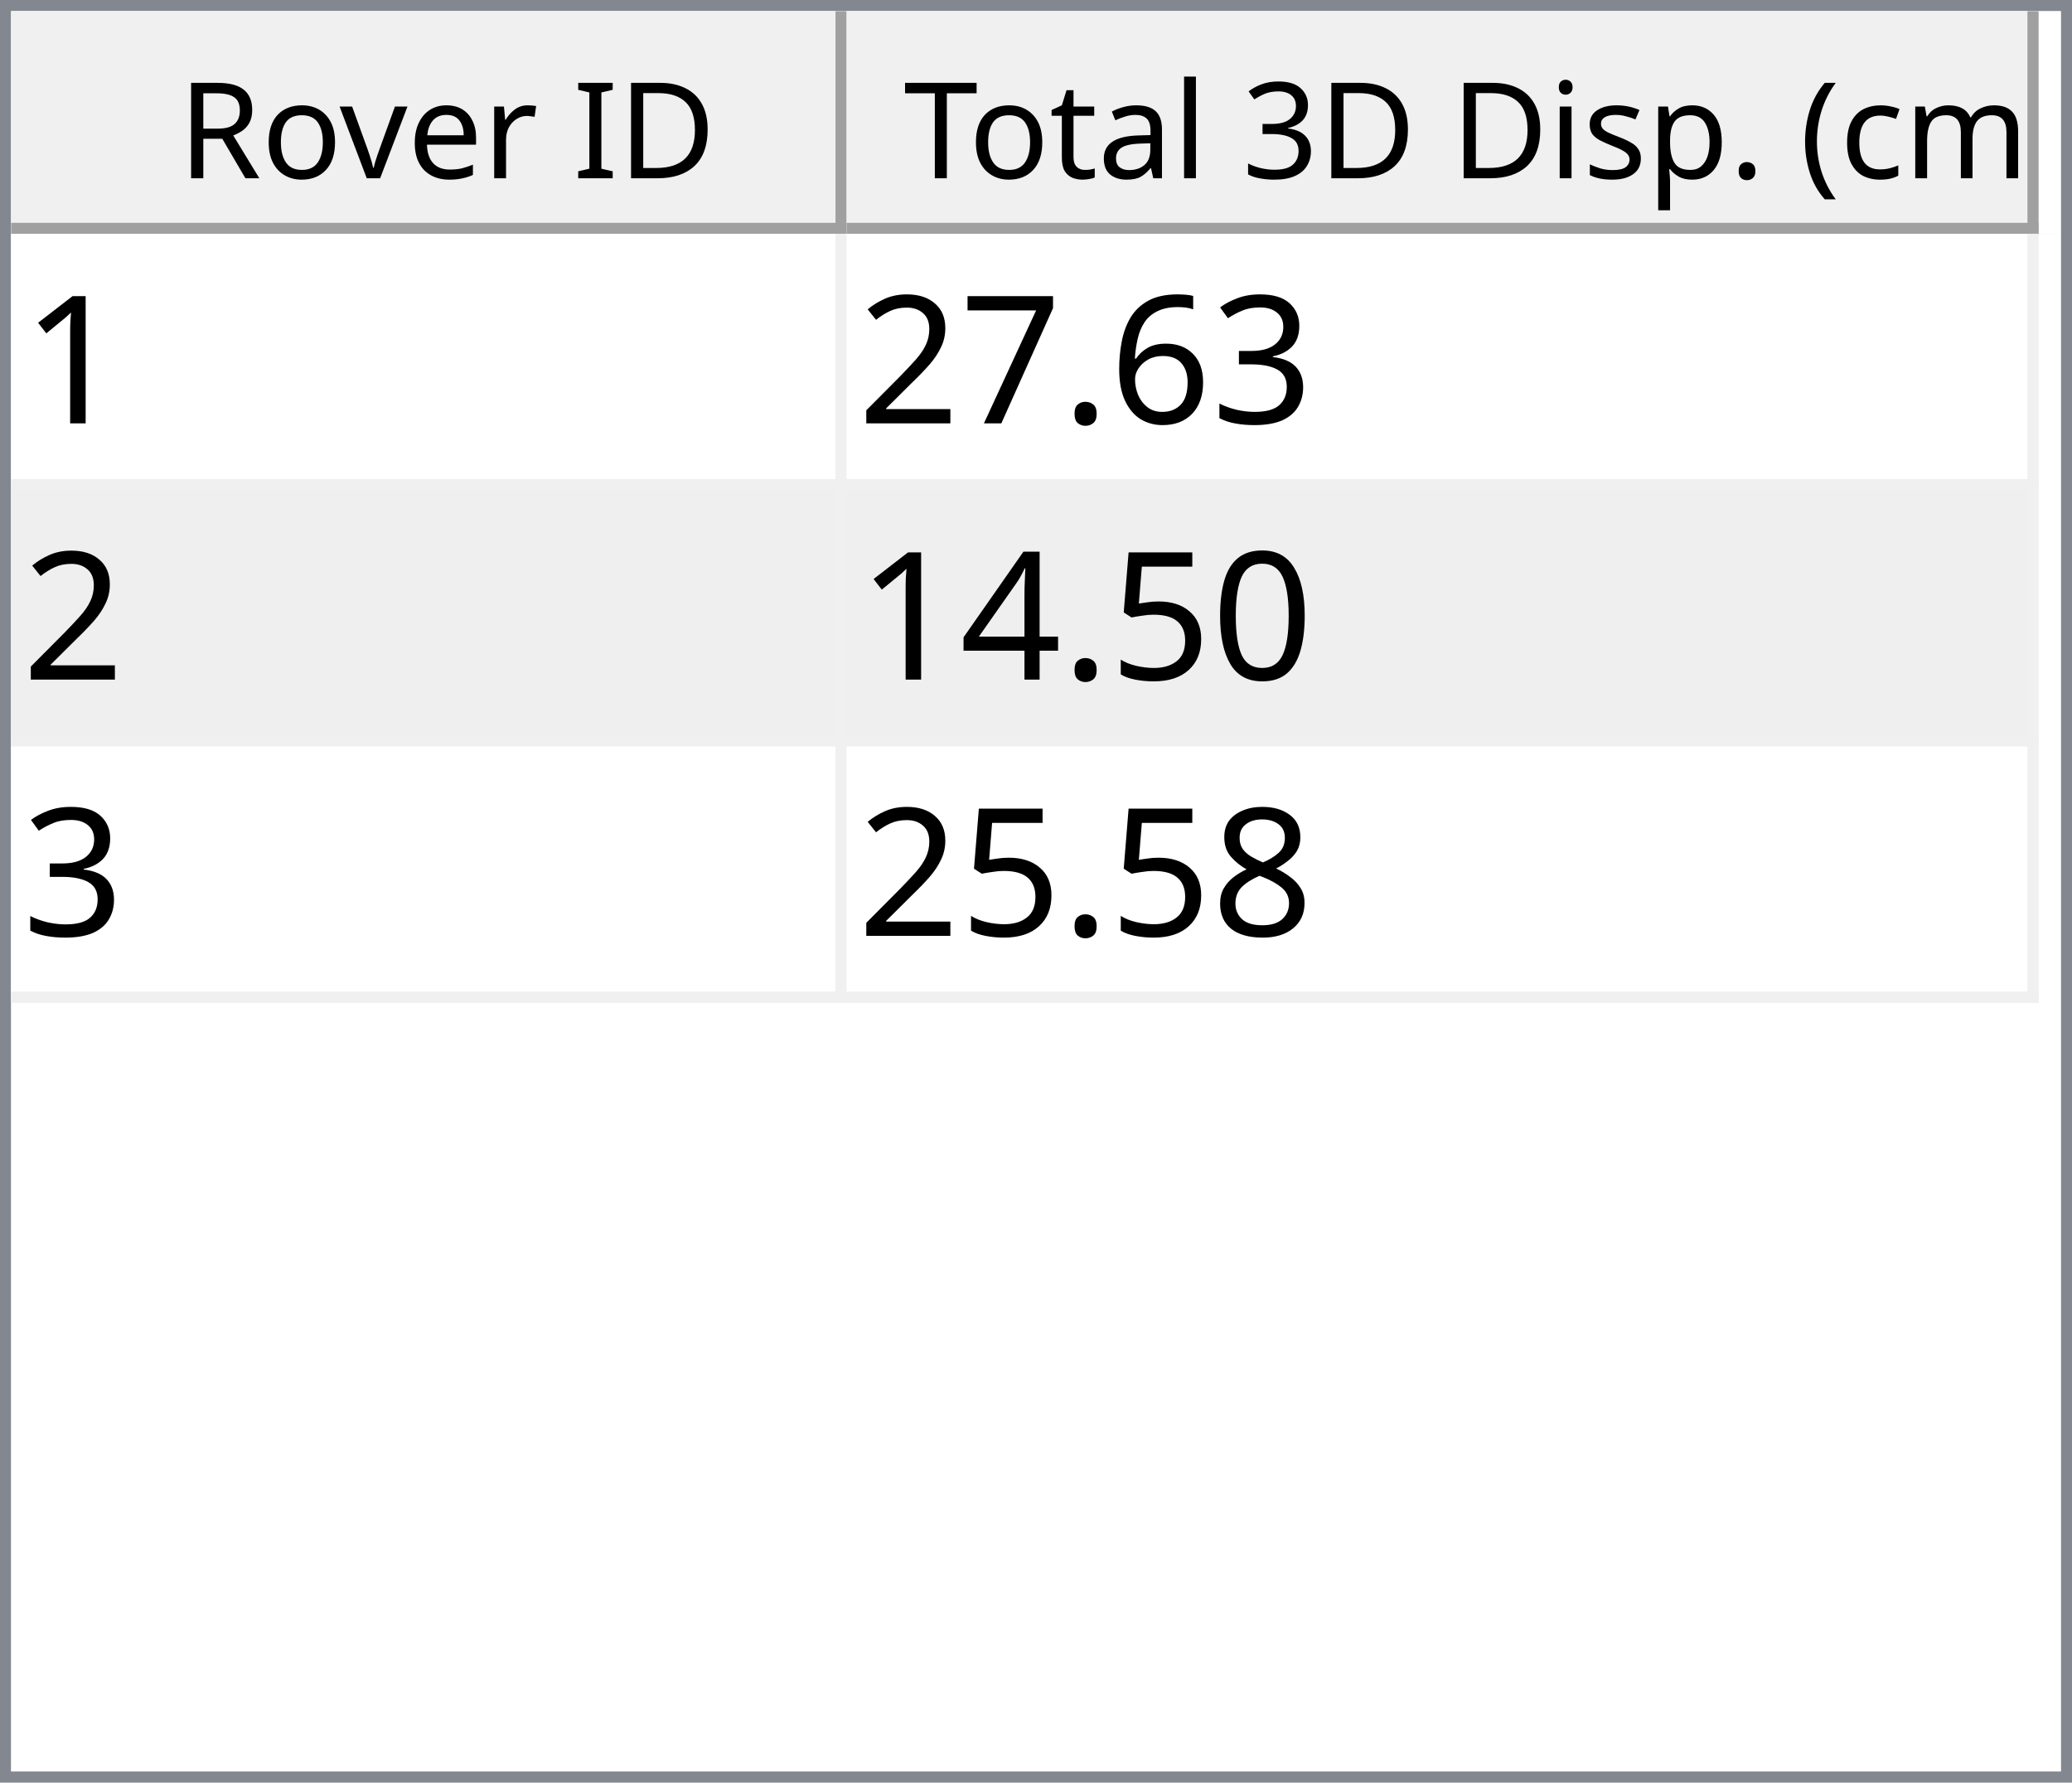
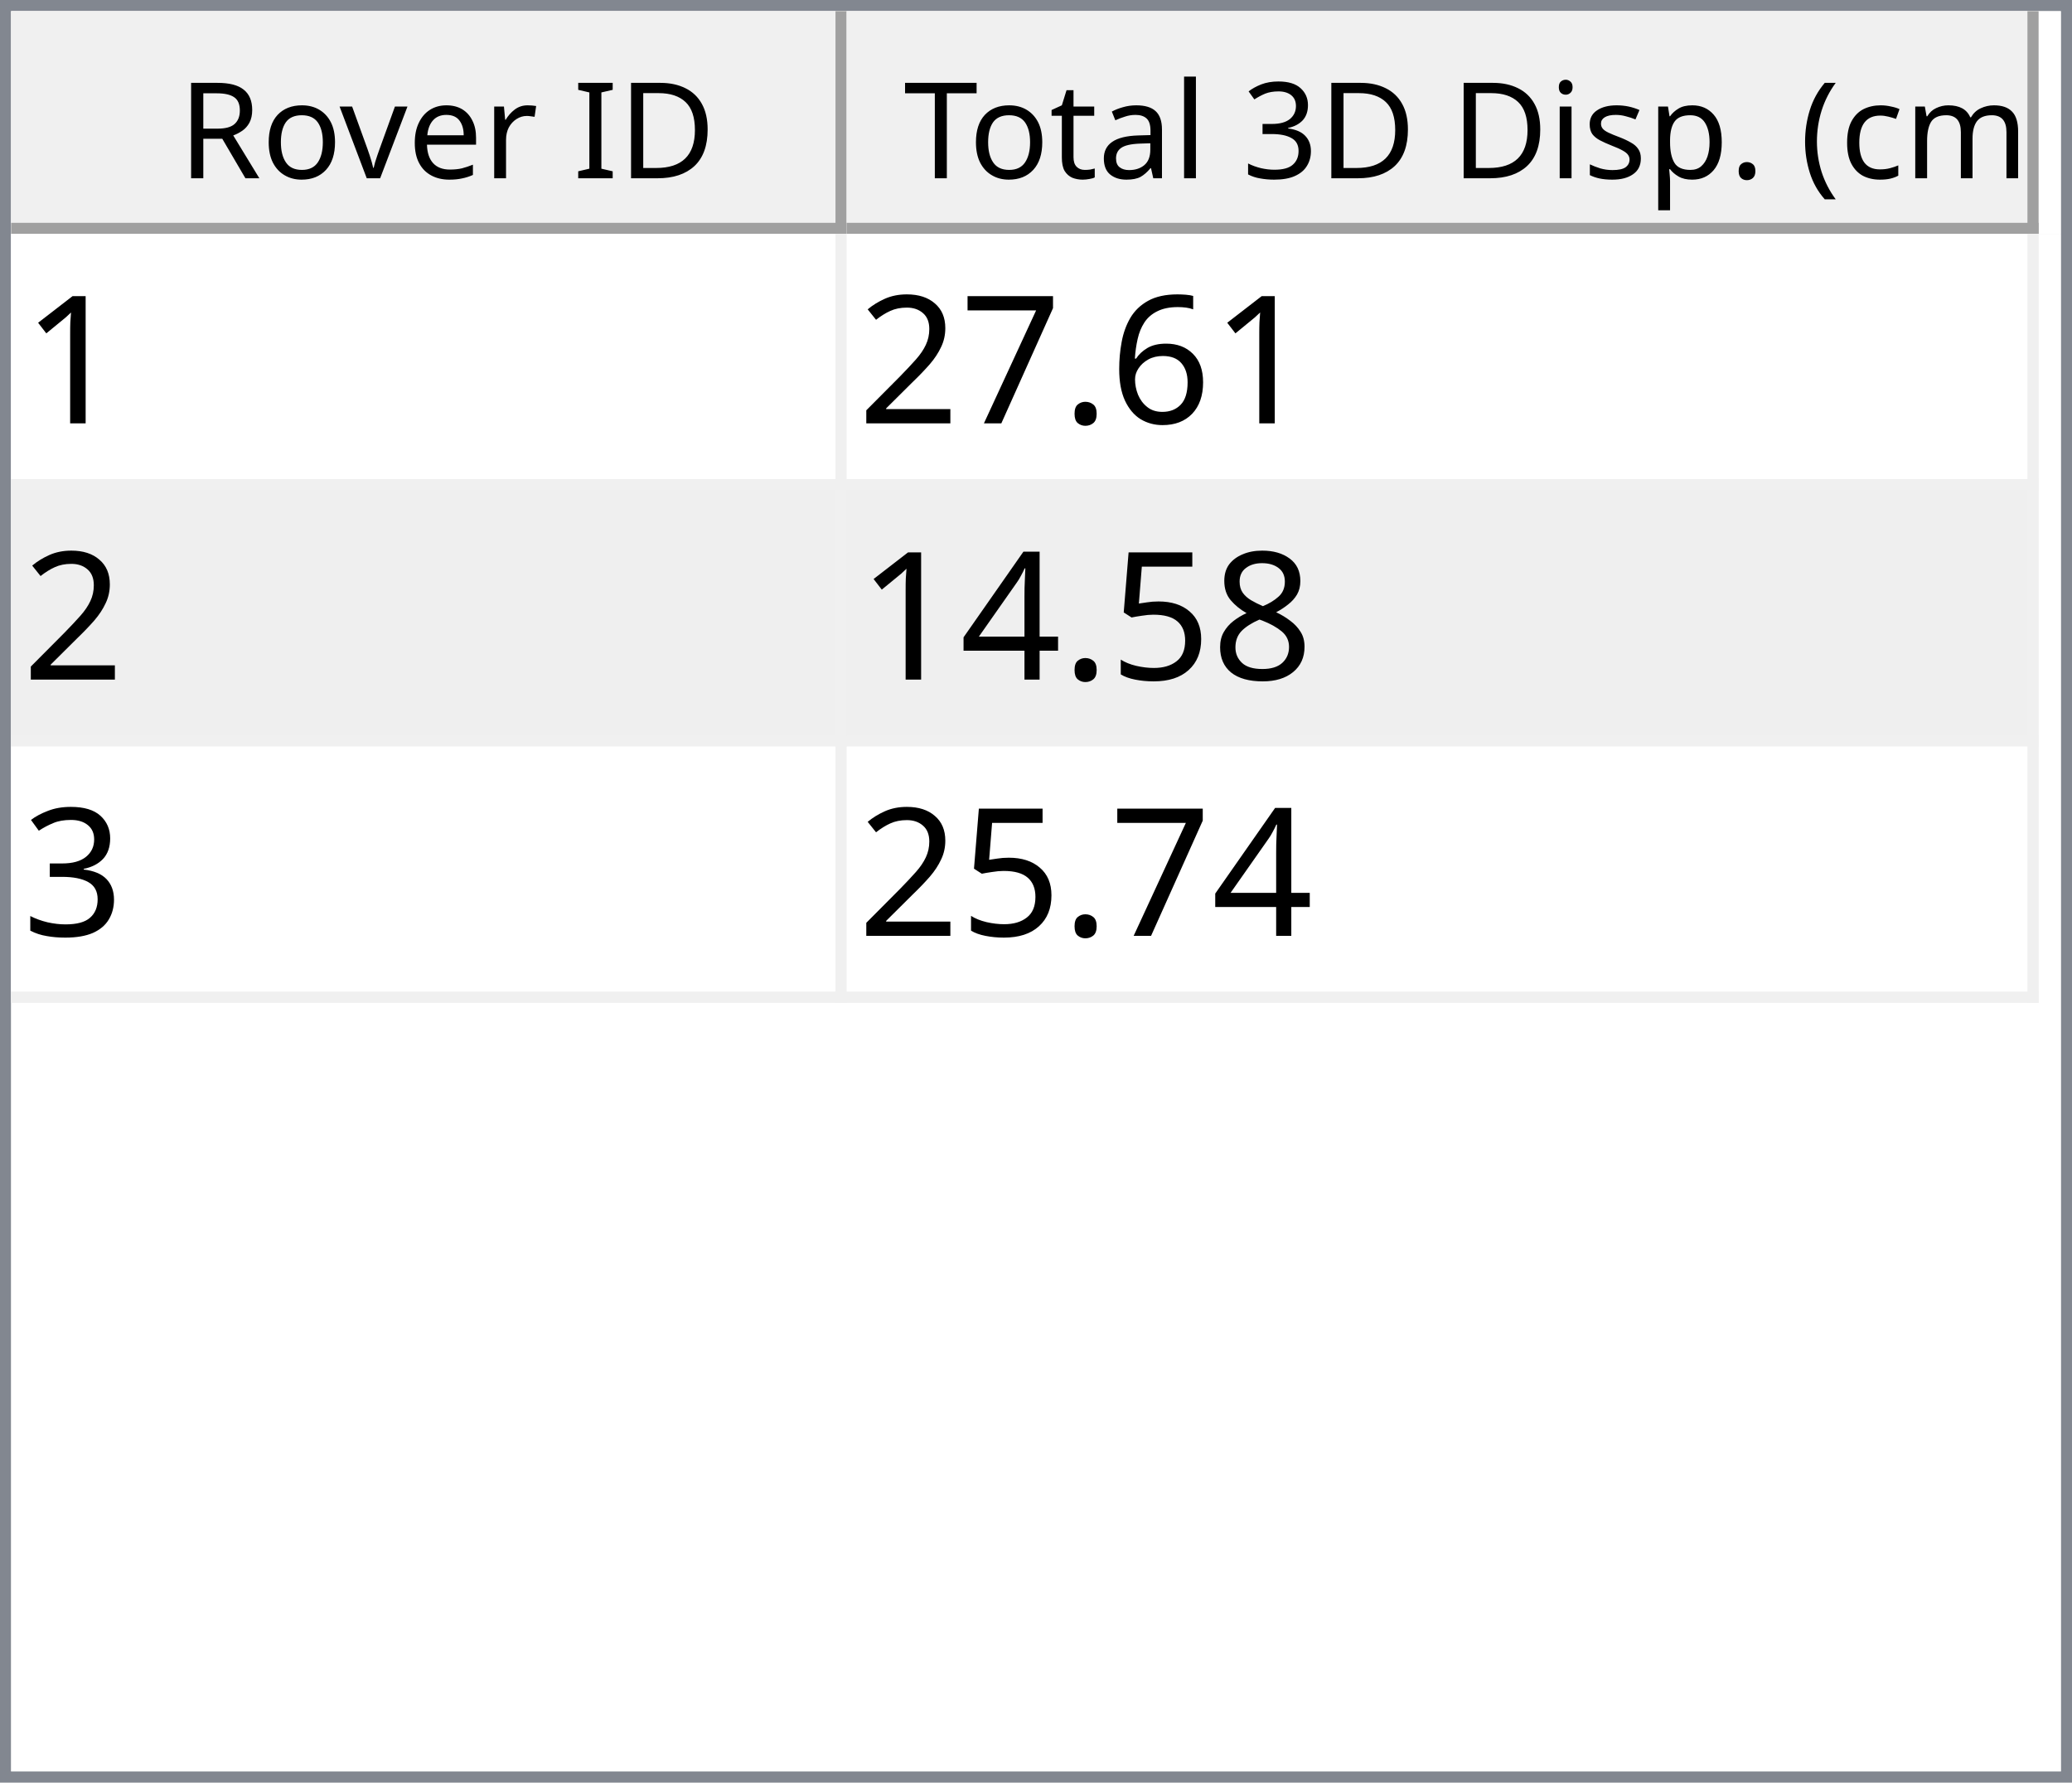
<svg xmlns="http://www.w3.org/2000/svg" style="fill-opacity:1; color-rendering:auto; color-interpolation:auto; text-rendering:auto; stroke:black; stroke-linecap:square; stroke-miterlimit:10; shape-rendering:auto; stroke-opacity:1; fill:black; stroke-dasharray:none; font-weight:normal; stroke-width:1; font-family:'Dialog'; font-style:normal; stroke-linejoin:miter; font-size:12px; stroke-dashoffset:0; image-rendering:auto;" width="186" height="160">
  <defs id="genericDefs" />
  <g>
    <defs id="defs1">
      <clipPath clipPathUnits="userSpaceOnUse" id="clipPath1">
        <path d="M0 0 L186 0 L186 160 L0 160 L0 0 Z" />
      </clipPath>
      <clipPath clipPathUnits="userSpaceOnUse" id="clipPath2">
        <path d="M0 0 L0 160 L186 160 L186 0 Z" />
      </clipPath>
      <clipPath clipPathUnits="userSpaceOnUse" id="clipPath3">
        <path d="M0 0 L0 20 L184 20 L184 0 Z" />
      </clipPath>
      <clipPath clipPathUnits="userSpaceOnUse" id="clipPath4">
        <path d="M0 0 L0 20 L75 20 L75 0 Z" />
      </clipPath>
      <clipPath clipPathUnits="userSpaceOnUse" id="clipPath5">
        <path d="M1 1 L1 19 L74 19 L74 1 Z" />
      </clipPath>
      <clipPath clipPathUnits="userSpaceOnUse" id="clipPath6">
        <path d="M0 0 L0 18 L73 18 L73 0 Z" />
      </clipPath>
      <clipPath clipPathUnits="userSpaceOnUse" id="clipPath7">
        <path d="M-0.5 -0.5 L-0.5 19.5 L74.5 19.5 L74.5 -0.5 Z" />
      </clipPath>
      <clipPath clipPathUnits="userSpaceOnUse" id="clipPath8">
        <path d="M0 0 L0 20 L107 20 L107 0 Z" />
      </clipPath>
      <clipPath clipPathUnits="userSpaceOnUse" id="clipPath9">
        <path d="M1 1 L1 19 L106 19 L106 1 Z" />
      </clipPath>
      <clipPath clipPathUnits="userSpaceOnUse" id="clipPath10">
        <path d="M0 0 L0 18 L105 18 L105 0 Z" />
      </clipPath>
      <clipPath clipPathUnits="userSpaceOnUse" id="clipPath11">
        <path d="M-0.5 -0.5 L-0.5 19.5 L106.5 19.5 L106.5 -0.5 Z" />
      </clipPath>
      <clipPath clipPathUnits="userSpaceOnUse" id="clipPath12">
        <path d="M0 0 L0 138 L184 138 L184 0 Z" />
      </clipPath>
      <clipPath clipPathUnits="userSpaceOnUse" id="clipPath13">
        <path d="M0 0 L0 69 L182 69 L182 0 Z" />
      </clipPath>
      <clipPath clipPathUnits="userSpaceOnUse" id="clipPath14">
        <path d="M-0.5 -0.5 L-0.5 68.5 L181.5 68.5 L181.5 -0.5 Z" />
      </clipPath>
      <clipPath clipPathUnits="userSpaceOnUse" id="clipPath15">
        <path d="M0 0 L0 22 L74 22 L74 0 Z" />
      </clipPath>
      <clipPath clipPathUnits="userSpaceOnUse" id="clipPath16">
        <path d="M0 0 L0 22 L106 22 L106 0 Z" />
      </clipPath>
      <font horiz-adv-x="64.551" id="font1">
        <font-face ascent="107.91" descent="25.098" units-per-em="100" style="font-style:normal; font-family:Segoe UI; font-weight:normal;" />
        <missing-glyph horiz-adv-x="64.551" d="M8.109 0 L8.109 68.266 L56.453 68.266 L56.453 0 L8.109 0 ZM15.328 7.234 L49.219 7.234 L49.219 61.031 L15.328 61.031 L15.328 7.234 Z" />
        <glyph unicode="D" horiz-adv-x="70.117" d="M9.188 0 L9.188 70.016 L28.516 70.016 Q65.531 70.016 65.531 35.891 Q65.531 19.672 55.25 9.836 Q44.969 0 27.734 0 L9.188 0 ZM17.391 62.594 L17.391 7.422 L27.828 7.422 Q41.609 7.422 49.273 14.797 Q56.938 22.172 56.938 35.688 Q56.938 62.594 28.328 62.594 L17.391 62.594 Z" />
        <glyph unicode="I" horiz-adv-x="26.611" d="M17.391 0 L9.188 0 L9.188 70.016 L17.391 70.016 L17.391 0 Z" />
        <glyph unicode=" " horiz-adv-x="27.393" d="" />
        <glyph unicode="r" horiz-adv-x="34.766" d="M34.188 41.891 Q32.078 43.5 28.125 43.5 Q23 43.5 19.555 38.672 Q16.109 33.844 16.109 25.484 L16.109 0 L8.109 0 L8.109 50 L16.109 50 L16.109 39.703 L16.312 39.703 Q18.016 44.969 21.531 47.922 Q25.047 50.875 29.391 50.875 Q32.516 50.875 34.188 50.203 L34.188 41.891 Z" />
        <glyph unicode="e" horiz-adv-x="52.295" d="M48.297 23 L12.984 23 Q13.188 14.656 17.484 10.109 Q21.781 5.562 29.297 5.562 Q37.75 5.562 44.828 11.141 L44.828 3.609 Q38.234 -1.172 27.391 -1.172 Q16.797 -1.172 10.742 5.641 Q4.688 12.453 4.688 24.812 Q4.688 36.469 11.305 43.82 Q17.922 51.172 27.734 51.172 Q37.547 51.172 42.922 44.828 Q48.297 38.484 48.297 27.203 L48.297 23 ZM40.094 29.781 Q40.047 36.719 36.75 40.578 Q33.453 44.438 27.594 44.438 Q21.922 44.438 17.969 40.383 Q14.016 36.328 13.094 29.781 L40.094 29.781 Z" />
        <glyph unicode="v" horiz-adv-x="47.9" d="M47.406 50 L27.484 0 L19.625 0 L0.688 50 L9.469 50 L22.172 13.672 Q23.578 9.672 23.922 6.688 L24.125 6.688 Q24.609 10.453 25.688 13.484 L38.969 50 L47.406 50 Z" />
        <glyph unicode="o" horiz-adv-x="58.594" d="M29 -1.172 Q17.922 -1.172 11.305 5.836 Q4.688 12.844 4.688 24.422 Q4.688 37.016 11.57 44.094 Q18.453 51.172 30.172 51.172 Q41.359 51.172 47.633 44.289 Q53.906 37.406 53.906 25.203 Q53.906 13.234 47.141 6.031 Q40.375 -1.172 29 -1.172 ZM29.594 44.438 Q21.875 44.438 17.383 39.188 Q12.891 33.938 12.891 24.703 Q12.891 15.828 17.43 10.695 Q21.969 5.562 29.594 5.562 Q37.359 5.562 41.531 10.594 Q45.703 15.625 45.703 24.906 Q45.703 34.281 41.531 39.359 Q37.359 44.438 29.594 44.438 Z" />
        <glyph unicode="R" horiz-adv-x="59.814" d="M59.375 0 L49.609 0 L37.891 19.625 Q36.281 22.359 34.766 24.289 Q33.25 26.219 31.664 27.438 Q30.078 28.656 28.25 29.219 Q26.422 29.781 24.125 29.781 L17.391 29.781 L17.391 0 L9.188 0 L9.188 70.016 L30.078 70.016 Q34.672 70.016 38.555 68.867 Q42.438 67.719 45.289 65.375 Q48.141 63.031 49.758 59.547 Q51.375 56.062 51.375 51.375 Q51.375 47.703 50.273 44.656 Q49.172 41.609 47.148 39.211 Q45.125 36.812 42.266 35.133 Q39.406 33.453 35.844 32.516 L35.844 32.328 Q37.594 31.547 38.891 30.547 Q40.188 29.547 41.359 28.18 Q42.531 26.812 43.68 25.078 Q44.828 23.344 46.234 21.047 L59.375 0 ZM17.391 62.594 L17.391 37.203 L28.516 37.203 Q31.594 37.203 34.203 38.133 Q36.812 39.062 38.719 40.797 Q40.625 42.531 41.703 45.047 Q42.781 47.562 42.781 50.688 Q42.781 56.297 39.141 59.445 Q35.5 62.594 28.609 62.594 L17.391 62.594 Z" />
        <glyph unicode=")" horiz-adv-x="30.176" d="M8.297 -15.922 L1.172 -15.922 Q16.406 2.344 16.406 26.812 Q16.406 51.469 1.078 70.016 L8.297 70.016 Q23.531 52.156 23.531 26.703 Q23.531 1.375 8.297 -15.922 Z" />
        <glyph unicode="m" horiz-adv-x="86.133" d="M79.109 0 L71.094 0 L71.094 28.719 Q71.094 37.016 68.531 40.727 Q65.969 44.438 59.906 44.438 Q54.781 44.438 51.195 39.75 Q47.609 35.062 47.609 28.516 L47.609 0 L39.594 0 L39.594 29.688 Q39.594 44.438 28.219 44.438 Q22.953 44.438 19.531 40.016 Q16.109 35.594 16.109 28.516 L16.109 0 L8.109 0 L8.109 50 L16.109 50 L16.109 42.094 L16.312 42.094 Q21.625 51.172 31.844 51.172 Q36.969 51.172 40.773 48.312 Q44.578 45.453 46 40.828 Q51.562 51.172 62.594 51.172 Q79.109 51.172 79.109 30.812 L79.109 0 Z" />
        <glyph unicode="c" horiz-adv-x="46.191" d="M42.188 2.297 Q36.422 -1.172 28.516 -1.172 Q17.828 -1.172 11.258 5.789 Q4.688 12.75 4.688 23.828 Q4.688 36.188 11.766 43.68 Q18.844 51.172 30.672 51.172 Q37.25 51.172 42.281 48.734 L42.281 40.531 Q36.719 44.438 30.375 44.438 Q22.703 44.438 17.797 38.945 Q12.891 33.453 12.891 24.516 Q12.891 15.719 17.508 10.641 Q22.125 5.562 29.891 5.562 Q36.422 5.562 42.188 9.906 L42.188 2.297 Z" />
        <glyph unicode="(" horiz-adv-x="30.176" d="M29.109 -15.922 L21.969 -15.922 Q6.844 1.375 6.844 26.703 Q6.844 52.156 21.969 70.016 L29.203 70.016 Q13.875 51.469 13.875 26.812 Q13.875 2.344 29.109 -15.922 Z" />
        <glyph unicode="." horiz-adv-x="21.68" d="M10.891 -1.078 Q8.641 -1.078 7.055 0.539 Q5.469 2.156 5.469 4.391 Q5.469 6.641 7.055 8.273 Q8.641 9.906 10.891 9.906 Q13.188 9.906 14.797 8.273 Q16.406 6.641 16.406 4.391 Q16.406 2.156 14.797 0.539 Q13.188 -1.078 10.891 -1.078 Z" />
        <glyph unicode="p" horiz-adv-x="58.789" d="M16.312 7.234 L16.109 7.234 L16.109 -23 L8.109 -23 L8.109 50 L16.109 50 L16.109 41.219 L16.312 41.219 Q22.219 51.172 33.594 51.172 Q43.266 51.172 48.688 44.461 Q54.109 37.75 54.109 26.469 Q54.109 13.922 48 6.375 Q41.891 -1.172 31.297 -1.172 Q21.578 -1.172 16.312 7.234 ZM16.109 27.391 L16.109 20.406 Q16.109 14.203 20.141 9.883 Q24.172 5.562 30.375 5.562 Q37.641 5.562 41.773 11.133 Q45.906 16.703 45.906 26.609 Q45.906 34.969 42.047 39.703 Q38.188 44.438 31.594 44.438 Q24.609 44.438 20.359 39.578 Q16.109 34.719 16.109 27.391 Z" />
        <glyph unicode="s" horiz-adv-x="42.432" d="M5.078 1.812 L5.078 10.406 Q11.625 5.562 19.484 5.562 Q30.031 5.562 30.031 12.594 Q30.031 14.594 29.125 15.992 Q28.219 17.391 26.68 18.461 Q25.141 19.531 23.07 20.383 Q21 21.234 18.609 22.172 Q15.281 23.484 12.766 24.828 Q10.25 26.172 8.57 27.859 Q6.891 29.547 6.031 31.695 Q5.172 33.844 5.172 36.719 Q5.172 40.234 6.789 42.945 Q8.406 45.656 11.086 47.484 Q13.766 49.312 17.211 50.242 Q20.656 51.172 24.312 51.172 Q30.812 51.172 35.938 48.922 L35.938 40.828 Q30.422 44.438 23.25 44.438 Q21 44.438 19.195 43.922 Q17.391 43.406 16.094 42.477 Q14.797 41.547 14.086 40.258 Q13.375 38.969 13.375 37.406 Q13.375 35.453 14.086 34.133 Q14.797 32.812 16.164 31.789 Q17.531 30.766 19.484 29.938 Q21.438 29.109 23.922 28.125 Q27.25 26.859 29.883 25.516 Q32.516 24.172 34.375 22.484 Q36.234 20.797 37.234 18.602 Q38.234 16.406 38.234 13.375 Q38.234 9.672 36.602 6.938 Q34.969 4.203 32.234 2.398 Q29.5 0.594 25.93 -0.289 Q22.359 -1.172 18.453 -1.172 Q10.75 -1.172 5.078 1.812 Z" />
        <glyph unicode="i" horiz-adv-x="24.219" d="M12.203 62.703 Q10.062 62.703 8.547 64.164 Q7.031 65.625 7.031 67.875 Q7.031 70.125 8.547 71.609 Q10.062 73.094 12.203 73.094 Q14.406 73.094 15.945 71.609 Q17.484 70.125 17.484 67.875 Q17.484 65.719 15.945 64.211 Q14.406 62.703 12.203 62.703 ZM16.109 0 L8.109 0 L8.109 50 L16.109 50 L16.109 0 Z" />
        <glyph unicode="3" horiz-adv-x="53.906" d="M46.531 19.828 Q46.531 15.094 44.75 11.211 Q42.969 7.328 39.719 4.57 Q36.469 1.812 31.93 0.297 Q27.391 -1.219 21.922 -1.219 Q11.922 -1.219 6 2.594 L6 11.188 Q13.094 5.609 22.219 5.609 Q25.875 5.609 28.828 6.539 Q31.781 7.469 33.906 9.227 Q36.031 10.984 37.18 13.477 Q38.328 15.969 38.328 19.094 Q38.328 32.812 18.797 32.812 L12.984 32.812 L12.984 39.594 L18.5 39.594 Q35.797 39.594 35.797 52.484 Q35.797 64.406 22.609 64.406 Q15.188 64.406 8.688 59.422 L8.688 67.188 Q15.375 71.188 24.609 71.188 Q29 71.188 32.57 69.969 Q36.141 68.75 38.68 66.555 Q41.219 64.359 42.609 61.281 Q44 58.203 44 54.5 Q44 40.672 30.031 36.719 L30.031 36.531 Q33.594 36.141 36.625 34.797 Q39.656 33.453 41.852 31.305 Q44.047 29.156 45.289 26.25 Q46.531 23.344 46.531 19.828 Z" />
        <glyph unicode="l" horiz-adv-x="24.219" d="M16.109 0 L8.109 0 L8.109 74.031 L16.109 74.031 L16.109 0 Z" />
        <glyph unicode="a" horiz-adv-x="50.879" d="M43.891 0 L35.891 0 L35.891 7.812 L35.688 7.812 Q30.469 -1.172 20.312 -1.172 Q12.844 -1.172 8.617 2.781 Q4.391 6.734 4.391 13.281 Q4.391 27.297 20.906 29.594 L35.891 31.688 Q35.891 44.438 25.594 44.438 Q16.547 44.438 9.281 38.281 L9.281 46.484 Q16.656 51.172 26.266 51.172 Q43.891 51.172 43.891 32.516 L43.891 0 ZM35.891 25.297 L23.828 23.641 Q18.266 22.859 15.43 20.875 Q12.594 18.891 12.594 13.875 Q12.594 10.203 15.211 7.883 Q17.828 5.562 22.172 5.562 Q28.125 5.562 32.008 9.742 Q35.891 13.922 35.891 20.312 L35.891 25.297 Z" />
        <glyph unicode="t" horiz-adv-x="33.887" d="M31.297 0.484 Q28.469 -1.078 23.828 -1.078 Q10.688 -1.078 10.688 13.578 L10.688 43.172 L2.094 43.172 L2.094 50 L10.688 50 L10.688 62.203 L18.703 64.797 L18.703 50 L31.297 50 L31.297 43.172 L18.703 43.172 L18.703 14.984 Q18.703 9.969 20.414 7.82 Q22.125 5.672 26.078 5.672 Q29.109 5.672 31.297 7.328 L31.297 0.484 Z" />
        <glyph unicode="T" horiz-adv-x="52.393" d="M50.594 62.594 L30.375 62.594 L30.375 0 L22.172 0 L22.172 62.594 L2 62.594 L2 70.016 L50.594 70.016 L50.594 62.594 Z" />
      </font>
      <font horiz-adv-x="75.0" id="font2">
        <font-face ascent="100.537" descent="21.973" units-per-em="100" style="font-style:normal; font-family:sans-serif; font-weight:normal;" />
        <missing-glyph horiz-adv-x="75.0" d="M12.5 0 L12.5 62.5 L62.5 62.5 L62.5 0 L12.5 0 ZM14.062 1.562 L60.938 1.562 L60.938 60.938 L14.062 60.938 L14.062 1.562 Z" />
        <glyph unicode="1" horiz-adv-x="55.615" d="M37.25 0 L28.469 0 L28.469 56 Q25.297 52.984 20.141 49.953 Q14.984 46.922 10.891 45.406 L10.891 53.906 Q18.266 57.375 23.781 62.305 Q29.297 67.234 31.594 71.875 L37.25 71.875 L37.25 0 Z" />
-         <glyph unicode="3" horiz-adv-x="55.615" d="M4.203 18.891 L12.984 20.062 Q14.5 12.594 18.141 9.297 Q21.781 6 27 6 Q33.203 6 37.477 10.297 Q41.75 14.594 41.75 20.953 Q41.75 27 37.797 30.93 Q33.844 34.859 27.734 34.859 Q25.25 34.859 21.531 33.891 L22.516 41.609 Q23.391 41.5 23.922 41.5 Q29.547 41.5 34.039 44.43 Q38.531 47.359 38.531 53.469 Q38.531 58.297 35.258 61.477 Q31.984 64.656 26.812 64.656 Q21.688 64.656 18.266 61.43 Q14.844 58.203 13.875 51.766 L5.078 53.328 Q6.688 62.156 12.398 67.016 Q18.109 71.875 26.609 71.875 Q32.469 71.875 37.398 69.359 Q42.328 66.844 44.945 62.5 Q47.562 58.156 47.562 53.266 Q47.562 48.641 45.07 44.828 Q42.578 41.016 37.703 38.766 Q44.047 37.312 47.562 32.695 Q51.078 28.078 51.078 21.141 Q51.078 11.766 44.242 5.25 Q37.406 -1.266 26.953 -1.266 Q17.531 -1.266 11.305 4.352 Q5.078 9.969 4.203 18.891 Z" />
        <glyph unicode="6" horiz-adv-x="55.615" d="M49.75 54.047 L41.016 53.375 Q39.844 58.547 37.703 60.891 Q34.125 64.656 28.906 64.656 Q24.703 64.656 21.531 62.312 Q17.391 59.281 14.992 53.469 Q12.594 47.656 12.5 36.922 Q15.672 41.75 20.266 44.094 Q24.859 46.438 29.891 46.438 Q38.672 46.438 44.852 39.969 Q51.031 33.5 51.031 23.25 Q51.031 16.5 48.125 10.719 Q45.219 4.938 40.141 1.859 Q35.062 -1.219 28.609 -1.219 Q17.625 -1.219 10.695 6.859 Q3.766 14.938 3.766 33.5 Q3.766 54.25 11.422 63.672 Q18.109 71.875 29.438 71.875 Q37.891 71.875 43.289 67.141 Q48.688 62.406 49.75 54.047 ZM13.875 23.188 Q13.875 18.656 15.797 14.508 Q17.719 10.359 21.188 8.18 Q24.656 6 28.469 6 Q34.031 6 38.039 10.492 Q42.047 14.984 42.047 22.703 Q42.047 30.125 38.086 34.398 Q34.125 38.672 28.125 38.672 Q22.172 38.672 18.023 34.398 Q13.875 30.125 13.875 23.188 Z" />
        <glyph unicode="." horiz-adv-x="27.783" d="M9.078 0 L9.078 10.016 L19.094 10.016 L19.094 0 L9.078 0 Z" />
        <glyph unicode="7" horiz-adv-x="55.615" d="M4.734 62.203 L4.734 70.656 L51.078 70.656 L51.078 63.812 Q44.234 56.547 37.523 44.484 Q30.812 32.422 27.156 19.672 Q24.516 10.688 23.781 0 L14.75 0 Q14.891 8.453 18.062 20.414 Q21.234 32.375 27.172 43.484 Q33.109 54.594 39.797 62.203 L4.734 62.203 Z" />
        <glyph unicode="2" horiz-adv-x="55.615" d="M50.344 8.453 L50.344 0 L3.031 0 Q2.938 3.172 4.047 6.109 Q5.859 10.938 9.836 15.625 Q13.812 20.312 21.344 26.469 Q33.016 36.031 37.117 41.625 Q41.219 47.219 41.219 52.203 Q41.219 57.422 37.477 61.008 Q33.734 64.594 27.734 64.594 Q21.391 64.594 17.578 60.789 Q13.766 56.984 13.719 50.25 L4.688 51.172 Q5.609 61.281 11.664 66.578 Q17.719 71.875 27.938 71.875 Q38.234 71.875 44.242 66.164 Q50.25 60.453 50.25 52 Q50.25 47.703 48.492 43.555 Q46.734 39.406 42.656 34.812 Q38.578 30.219 29.109 22.219 Q21.188 15.578 18.945 13.211 Q16.703 10.844 15.234 8.453 L50.344 8.453 Z" />
-         <glyph unicode="0" horiz-adv-x="55.615" d="M4.156 35.297 Q4.156 48 6.766 55.742 Q9.375 63.484 14.523 67.68 Q19.672 71.875 27.484 71.875 Q33.25 71.875 37.594 69.555 Q41.938 67.234 44.773 62.867 Q47.609 58.5 49.219 52.227 Q50.828 45.953 50.828 35.297 Q50.828 22.703 48.242 14.969 Q45.656 7.234 40.508 3.008 Q35.359 -1.219 27.484 -1.219 Q17.141 -1.219 11.234 6.203 Q4.156 15.141 4.156 35.297 ZM13.188 35.297 Q13.188 17.672 17.312 11.836 Q21.438 6 27.484 6 Q33.547 6 37.672 11.859 Q41.797 17.719 41.797 35.297 Q41.797 52.984 37.672 58.789 Q33.547 64.594 27.391 64.594 Q21.344 64.594 17.719 59.469 Q13.188 52.938 13.188 35.297 Z" />
+         <glyph unicode="8" horiz-adv-x="55.615" d="M17.672 38.812 Q12.203 40.828 9.57 44.539 Q6.938 48.25 6.938 53.422 Q6.938 61.234 12.555 66.555 Q18.172 71.875 27.484 71.875 Q36.859 71.875 42.578 66.43 Q48.297 60.984 48.297 53.172 Q48.297 48.188 45.68 44.508 Q43.062 40.828 37.75 38.812 Q44.344 36.672 47.781 31.883 Q51.219 27.094 51.219 20.453 Q51.219 11.281 44.727 5.031 Q38.234 -1.219 27.641 -1.219 Q17.047 -1.219 10.547 5.055 Q4.047 11.328 4.047 20.703 Q4.047 27.688 7.594 32.398 Q11.141 37.109 17.672 38.812 ZM15.922 53.719 Q15.922 48.641 19.195 45.414 Q22.469 42.188 27.688 42.188 Q32.766 42.188 36.016 45.383 Q39.266 48.578 39.266 53.219 Q39.266 58.062 35.914 61.359 Q32.562 64.656 27.594 64.656 Q22.562 64.656 19.242 61.43 Q15.922 58.203 15.922 53.719 ZM13.094 20.656 Q13.094 16.891 14.875 13.375 Q16.656 9.859 20.172 7.93 Q23.688 6 27.734 6 Q34.031 6 38.133 10.055 Q42.234 14.109 42.234 20.359 Q42.234 26.703 38.016 30.859 Q33.797 35.016 27.438 35.016 Q21.234 35.016 17.164 30.914 Q13.094 26.812 13.094 20.656 Z" />
        <glyph unicode="5" horiz-adv-x="55.615" d="M4.156 18.75 L13.375 19.531 Q14.406 12.797 18.141 9.398 Q21.875 6 27.156 6 Q33.5 6 37.891 10.789 Q42.281 15.578 42.281 23.484 Q42.281 31 38.062 35.352 Q33.844 39.703 27 39.703 Q22.75 39.703 19.336 37.773 Q15.922 35.844 13.969 32.766 L5.719 33.844 L12.641 70.609 L48.25 70.609 L48.25 62.203 L19.672 62.203 L15.828 42.969 Q22.266 47.469 29.344 47.469 Q38.719 47.469 45.164 40.969 Q51.609 34.469 51.609 24.266 Q51.609 14.547 45.953 7.469 Q39.062 -1.219 27.156 -1.219 Q17.391 -1.219 11.211 4.25 Q5.031 9.719 4.156 18.75 Z" />
        <glyph unicode="4" horiz-adv-x="55.615" d="M32.328 0 L32.328 17.141 L1.266 17.141 L1.266 25.203 L33.938 71.578 L41.109 71.578 L41.109 25.203 L50.781 25.203 L50.781 17.141 L41.109 17.141 L41.109 0 L32.328 0 ZM32.328 25.203 L32.328 57.469 L9.906 25.203 L32.328 25.203 Z" />
-         <glyph unicode="8" horiz-adv-x="55.615" d="M17.672 38.812 Q12.203 40.828 9.57 44.539 Q6.938 48.25 6.938 53.422 Q6.938 61.234 12.555 66.555 Q18.172 71.875 27.484 71.875 Q36.859 71.875 42.578 66.43 Q48.297 60.984 48.297 53.172 Q48.297 48.188 45.68 44.508 Q43.062 40.828 37.75 38.812 Q44.344 36.672 47.781 31.883 Q51.219 27.094 51.219 20.453 Q51.219 11.281 44.727 5.031 Q38.234 -1.219 27.641 -1.219 Q17.047 -1.219 10.547 5.055 Q4.047 11.328 4.047 20.703 Q4.047 27.688 7.594 32.398 Q11.141 37.109 17.672 38.812 ZM15.922 53.719 Q15.922 48.641 19.195 45.414 Q22.469 42.188 27.688 42.188 Q32.766 42.188 36.016 45.383 Q39.266 48.578 39.266 53.219 Q39.266 58.062 35.914 61.359 Q32.562 64.656 27.594 64.656 Q22.562 64.656 19.242 61.43 Q15.922 58.203 15.922 53.719 ZM13.094 20.656 Q13.094 16.891 14.875 13.375 Q16.656 9.859 20.172 7.93 Q23.688 6 27.734 6 Q34.031 6 38.133 10.055 Q42.234 14.109 42.234 20.359 Q42.234 26.703 38.016 30.859 Q33.797 35.016 27.438 35.016 Q21.234 35.016 17.164 30.914 Q13.094 26.812 13.094 20.656 Z" />
+         <glyph unicode="3" horiz-adv-x="55.615" d="M4.203 18.891 L12.984 20.062 Q14.5 12.594 18.141 9.297 Q21.781 6 27 6 Q33.203 6 37.477 10.297 Q41.75 14.594 41.75 20.953 Q41.75 27 37.797 30.93 Q33.844 34.859 27.734 34.859 Q25.25 34.859 21.531 33.891 L22.516 41.609 Q23.391 41.5 23.922 41.5 Q29.547 41.5 34.039 44.43 Q38.531 47.359 38.531 53.469 Q38.531 58.297 35.258 61.477 Q31.984 64.656 26.812 64.656 Q21.688 64.656 18.266 61.43 Q14.844 58.203 13.875 51.766 L5.078 53.328 Q6.688 62.156 12.398 67.016 Q18.109 71.875 26.609 71.875 Q32.469 71.875 37.398 69.359 Q42.328 66.844 44.945 62.5 Q47.562 58.156 47.562 53.266 Q47.562 48.641 45.07 44.828 Q42.578 41.016 37.703 38.766 Q44.047 37.312 47.562 32.695 Q51.078 28.078 51.078 21.141 Q51.078 11.766 44.242 5.25 Q37.406 -1.266 26.953 -1.266 Q17.531 -1.266 11.305 4.352 Q5.078 9.969 4.203 18.891 Z" />
      </font>
    </defs>
    <g style="fill:white; stroke:white;">
      <rect x="0" y="0" width="186" style="clip-path:url(#clipPath1); stroke:none;" height="160" />
    </g>
    <g style="fill:white; text-rendering:optimizeSpeed; color-rendering:optimizeSpeed; image-rendering:optimizeSpeed; shape-rendering:crispEdges; stroke:white; color-interpolation:sRGB;">
      <rect x="0" width="186" height="160" y="0" style="stroke:none;" />
      <path style="stroke:none;" d="M0 160 L186 160 L186 0 L0 0 Z" />
    </g>
    <g style="fill:rgb(240,240,240); font-family:'Segoe UI'; stroke:rgb(240,240,240);">
      <rect x="0" y="0" width="186" style="clip-path:url(#clipPath2); stroke:none;" height="160" />
    </g>
    <g style="fill:rgb(130,135,144); font-family:'Segoe UI'; stroke:rgb(130,135,144);">
      <path d="M0 0 L186 0 L186 160 L0 160 L0 0 ZM1 1 L185 1 L185 159 L1 159 L1 1 Z" style="fill-rule:evenodd; clip-path:url(#clipPath2); stroke:none;" />
    </g>
    <g style="fill:white; font-family:'Segoe UI'; stroke:white;" transform="translate(1,1)">
      <rect x="0" y="0" width="184" style="clip-path:url(#clipPath3); stroke:none;" height="20" />
    </g>
    <g style="fill:rgb(240,240,240); font-family:'Segoe UI'; stroke:rgb(240,240,240);" transform="translate(1,1)">
      <rect x="0" y="0" width="75" style="clip-path:url(#clipPath4); stroke:none;" height="20" />
    </g>
    <g style="font-family:'Segoe UI';" transform="translate(2,2)">
      <text x="14" xml:space="preserve" y="14" style="clip-path:url(#clipPath6); stroke:none;">Rover ID</text>
    </g>
    <g style="fill:rgb(160,160,160); font-family:'Segoe UI'; stroke:rgb(160,160,160); stroke-linejoin:bevel;" transform="translate(1.5,1.5)">
      <line x1="74" x2="74" y1="0" style="fill:none; clip-path:url(#clipPath7);" y2="19" />
    </g>
    <g style="fill:rgb(160,160,160); font-family:'Segoe UI'; stroke:rgb(160,160,160); stroke-linejoin:bevel;" transform="matrix(1,0,0,1,1,1) translate(0.5,0.5)">
      <line x1="0" x2="74" y1="19" style="fill:none; clip-path:url(#clipPath7);" y2="19" />
    </g>
    <g style="fill:rgb(240,240,240); font-family:'Segoe UI'; stroke:rgb(240,240,240);" transform="translate(76,1)">
      <rect x="0" y="0" width="107" style="clip-path:url(#clipPath8); stroke:none;" height="20" />
    </g>
    <g style="font-family:'Segoe UI';" transform="translate(77,2)">
      <text x="1" xml:space="preserve" y="14" style="clip-path:url(#clipPath10); stroke:none;"> Total 3D Disp. (cm)</text>
    </g>
    <g style="fill:rgb(160,160,160); font-family:'Segoe UI'; stroke:rgb(160,160,160); stroke-linejoin:bevel;" transform="translate(76.5,1.5)">
      <line x1="106" x2="106" y1="0" style="fill:none; clip-path:url(#clipPath11);" y2="19" />
    </g>
    <g style="fill:rgb(160,160,160); font-family:'Segoe UI'; stroke:rgb(160,160,160); stroke-linejoin:bevel;" transform="matrix(1,0,0,1,76,1) translate(0.5,0.5)">
      <line x1="0" x2="106" y1="19" style="fill:none; clip-path:url(#clipPath11);" y2="19" />
    </g>
    <g style="fill:white; font-family:'Segoe UI'; stroke:white;" transform="translate(1,21)">
      <rect x="0" y="0" width="184" style="clip-path:url(#clipPath12); stroke:none;" height="138" />
    </g>
    <g style="fill:rgb(240,240,240); font-size:16px; font-family:sans-serif; stroke:rgb(240,240,240);" transform="translate(1,21)">
      <rect x="0" y="0" width="182" style="clip-path:url(#clipPath13); stroke:none;" height="69" />
      <line transform="translate(0.5,0.5)" x1="0" x2="181" y1="22" style="clip-path:url(#clipPath14); fill:none; stroke-linejoin:bevel;" y2="22" />
    </g>
    <g transform="matrix(1,0,0,1,1,21) translate(0.5,0.5)" style="fill:rgb(240,240,240); font-size:16px; font-family:sans-serif; stroke:rgb(240,240,240); stroke-linejoin:bevel;">
      <line x1="0" x2="181" y1="45" style="fill:none; clip-path:url(#clipPath14);" y2="45" />
    </g>
    <g transform="matrix(1,0,0,1,1,21) translate(0.5,0.5)" style="fill:rgb(240,240,240); font-size:16px; font-family:sans-serif; stroke:rgb(240,240,240); stroke-linejoin:bevel;">
      <line x1="0" x2="181" y1="68" style="fill:none; clip-path:url(#clipPath14);" y2="68" />
    </g>
    <g transform="matrix(1,0,0,1,1,21) translate(0.5,0.5)" style="fill:rgb(240,240,240); font-size:16px; font-family:sans-serif; stroke:rgb(240,240,240); stroke-linejoin:bevel;">
      <line x1="74" x2="74" y1="0" style="fill:none; clip-path:url(#clipPath14);" y2="68" />
    </g>
    <g transform="matrix(1,0,0,1,1,21) translate(0.5,0.5)" style="fill:rgb(240,240,240); font-size:16px; font-family:sans-serif; stroke:rgb(240,240,240); stroke-linejoin:bevel;">
      <line x1="181" x2="181" y1="0" style="fill:none; clip-path:url(#clipPath14);" y2="68" />
    </g>
    <g style="fill:white; font-size:16px; font-family:sans-serif; stroke:white;" transform="matrix(1,0,0,1,1,21)">
      <rect x="0" y="0" width="74" style="clip-path:url(#clipPath15); stroke:none;" height="22" />
      <text x="1" y="17" style="fill:black; clip-path:url(#clipPath15); stroke:none;" xml:space="preserve">1</text>
    </g>
    <g style="fill:white; font-size:16px; font-family:sans-serif; stroke:white;" transform="matrix(1,0,0,1,1,21) translate(75,0)">
      <rect x="0" y="0" width="106" style="clip-path:url(#clipPath16); stroke:none;" height="22" />
-       <text x="1" y="17" style="fill:black; clip-path:url(#clipPath16); stroke:none;" xml:space="preserve">27.63</text>
+       <text x="1" y="17" style="fill:black; clip-path:url(#clipPath16); stroke:none;" xml:space="preserve">27.61</text>
    </g>
    <g style="fill:rgb(239,239,239); font-size:16px; font-family:sans-serif; stroke:rgb(239,239,239);" transform="matrix(1,0,0,1,1,21) translate(0,23)">
      <rect x="0" y="0" width="74" style="clip-path:url(#clipPath15); stroke:none;" height="22" />
      <text x="1" y="17" style="fill:black; clip-path:url(#clipPath15); stroke:none;" xml:space="preserve">2</text>
    </g>
    <g style="fill:rgb(239,239,239); font-size:16px; font-family:sans-serif; stroke:rgb(239,239,239);" transform="matrix(1,0,0,1,1,21) translate(75,23)">
      <rect x="0" y="0" width="106" style="clip-path:url(#clipPath16); stroke:none;" height="22" />
-       <text x="1" y="17" style="fill:black; clip-path:url(#clipPath16); stroke:none;" xml:space="preserve">14.50</text>
+       <text x="1" y="17" style="fill:black; clip-path:url(#clipPath16); stroke:none;" xml:space="preserve">14.58</text>
    </g>
    <g style="fill:white; font-size:16px; font-family:sans-serif; stroke:white;" transform="matrix(1,0,0,1,1,21) translate(0,46)">
      <rect x="0" y="0" width="74" style="clip-path:url(#clipPath15); stroke:none;" height="22" />
      <text x="1" y="17" style="fill:black; clip-path:url(#clipPath15); stroke:none;" xml:space="preserve">3</text>
    </g>
    <g style="fill:white; font-size:16px; font-family:sans-serif; stroke:white;" transform="matrix(1,0,0,1,1,21) translate(75,46)">
      <rect x="0" y="0" width="106" style="clip-path:url(#clipPath16); stroke:none;" height="22" />
-       <text x="1" y="17" style="fill:black; clip-path:url(#clipPath16); stroke:none;" xml:space="preserve">25.58</text>
+       <text x="1" y="17" style="fill:black; clip-path:url(#clipPath16); stroke:none;" xml:space="preserve">25.74</text>
    </g>
  </g>
</svg>
